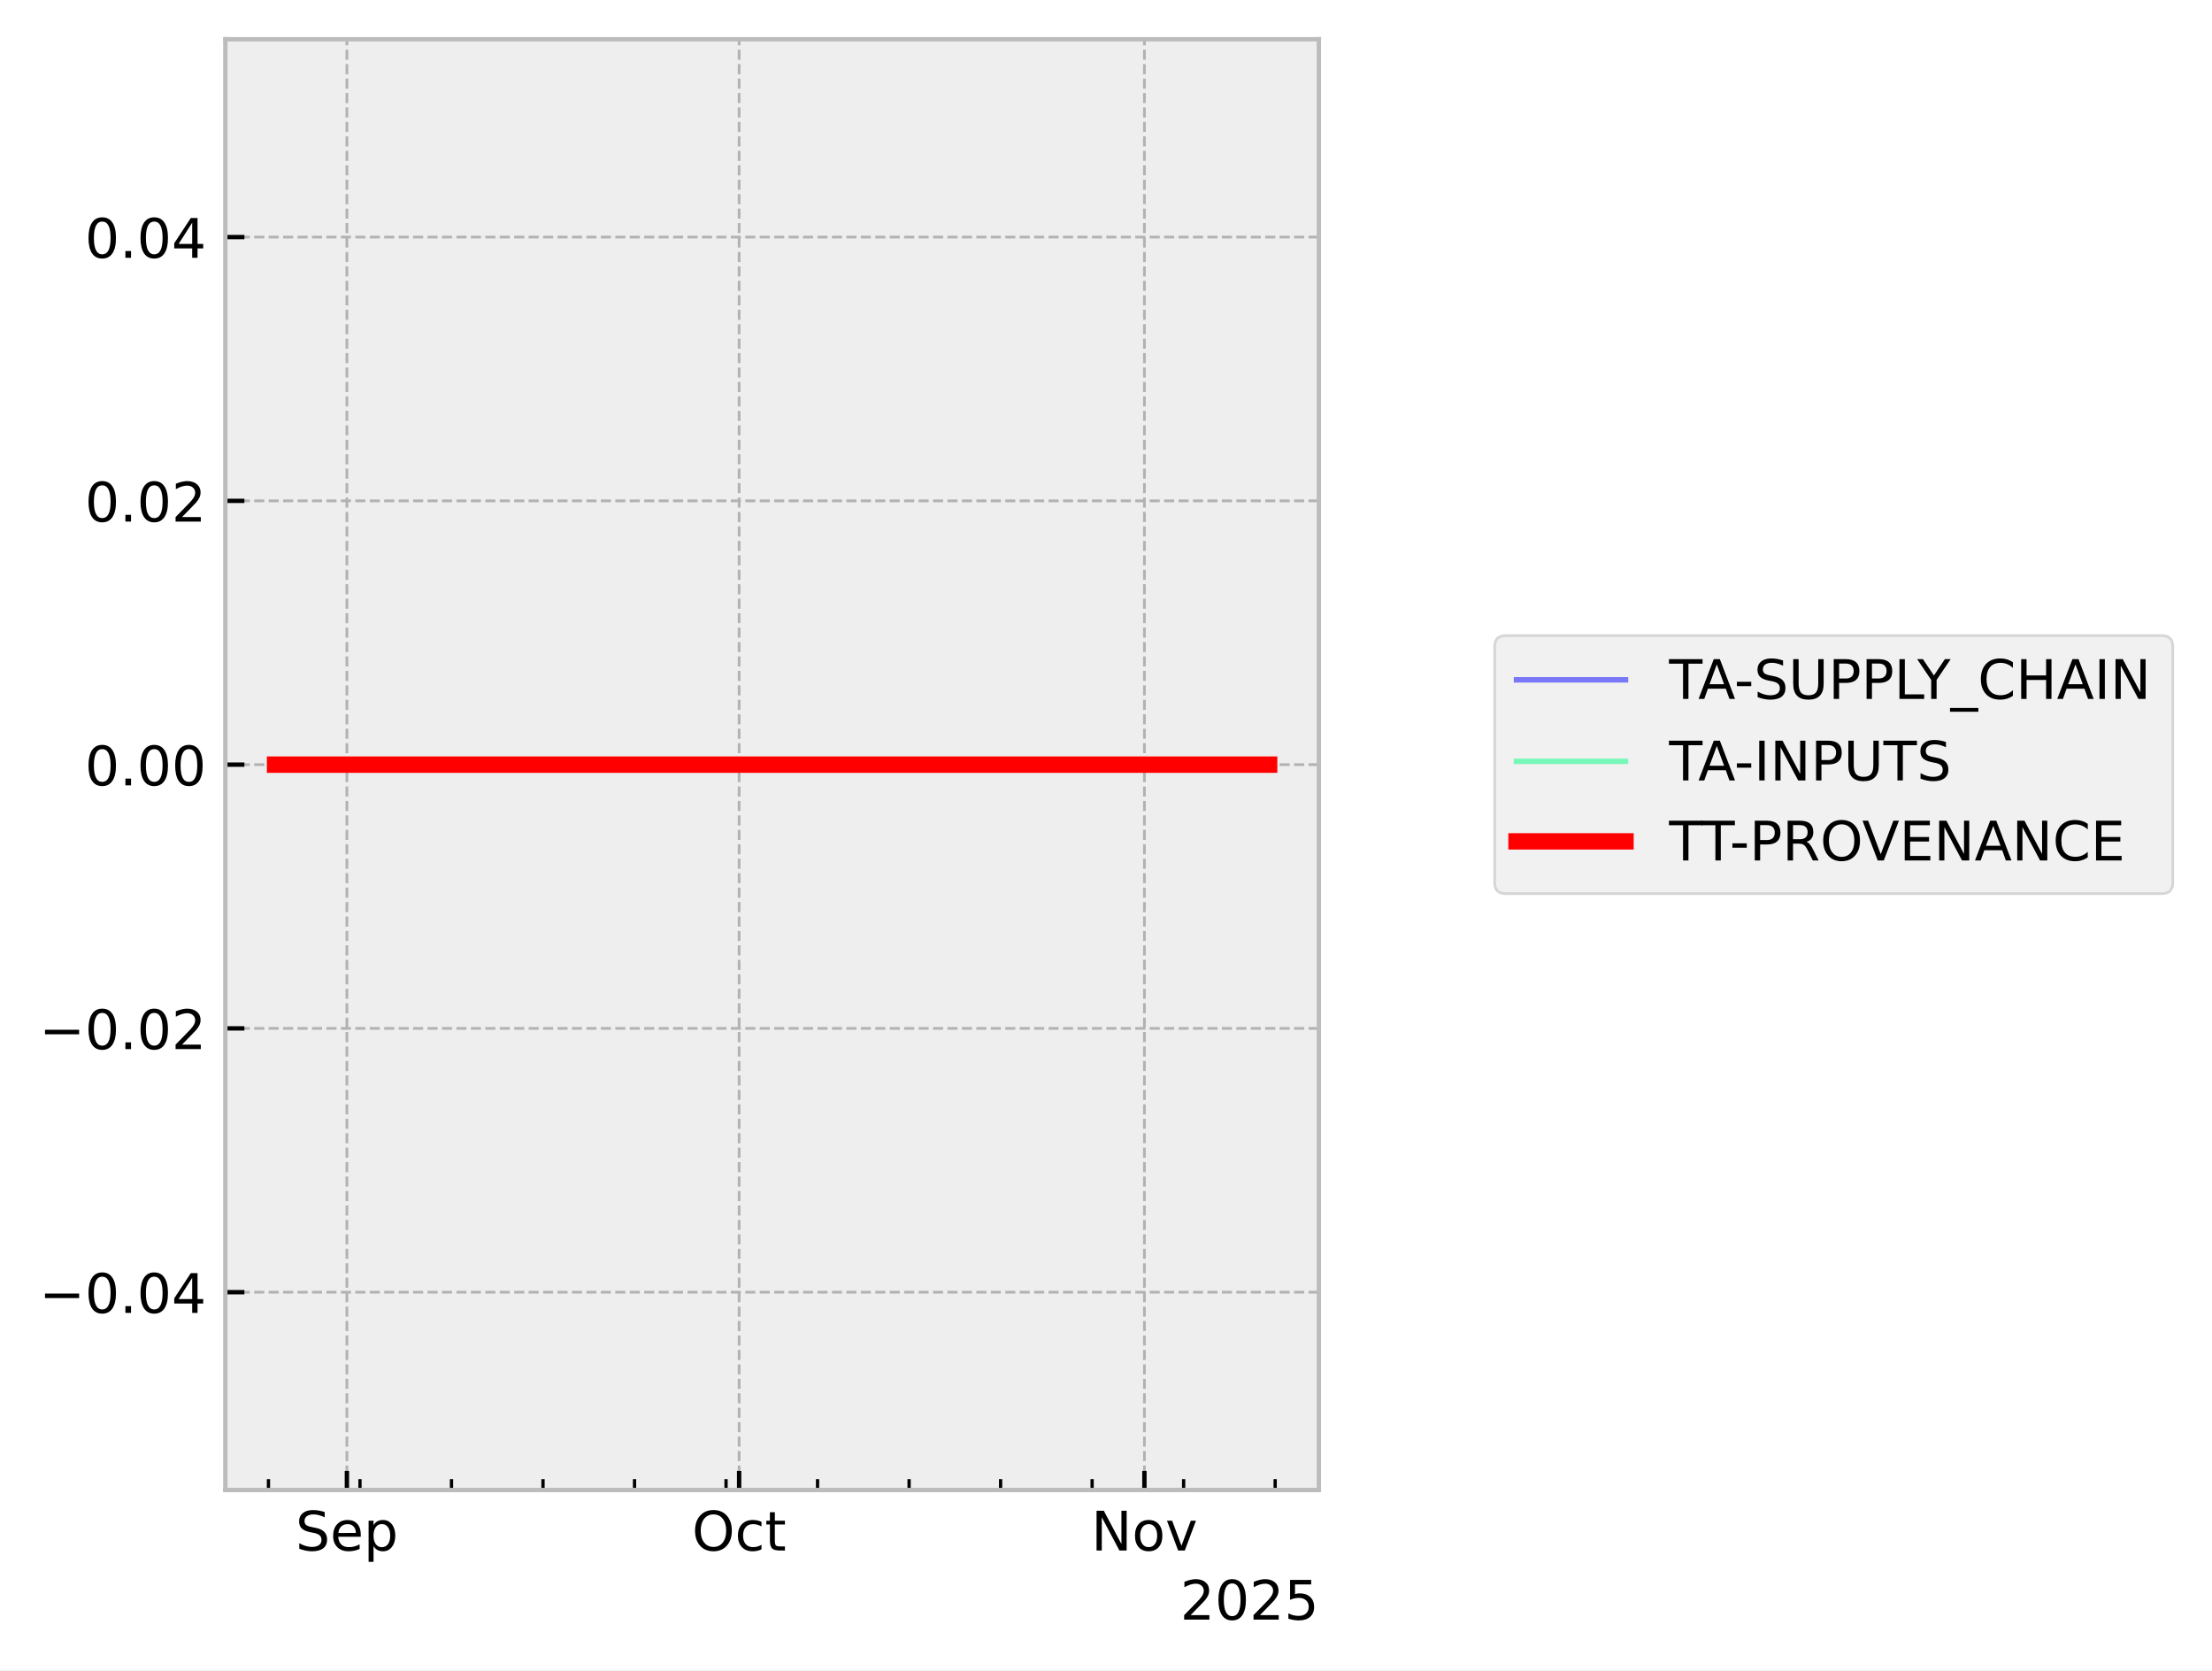
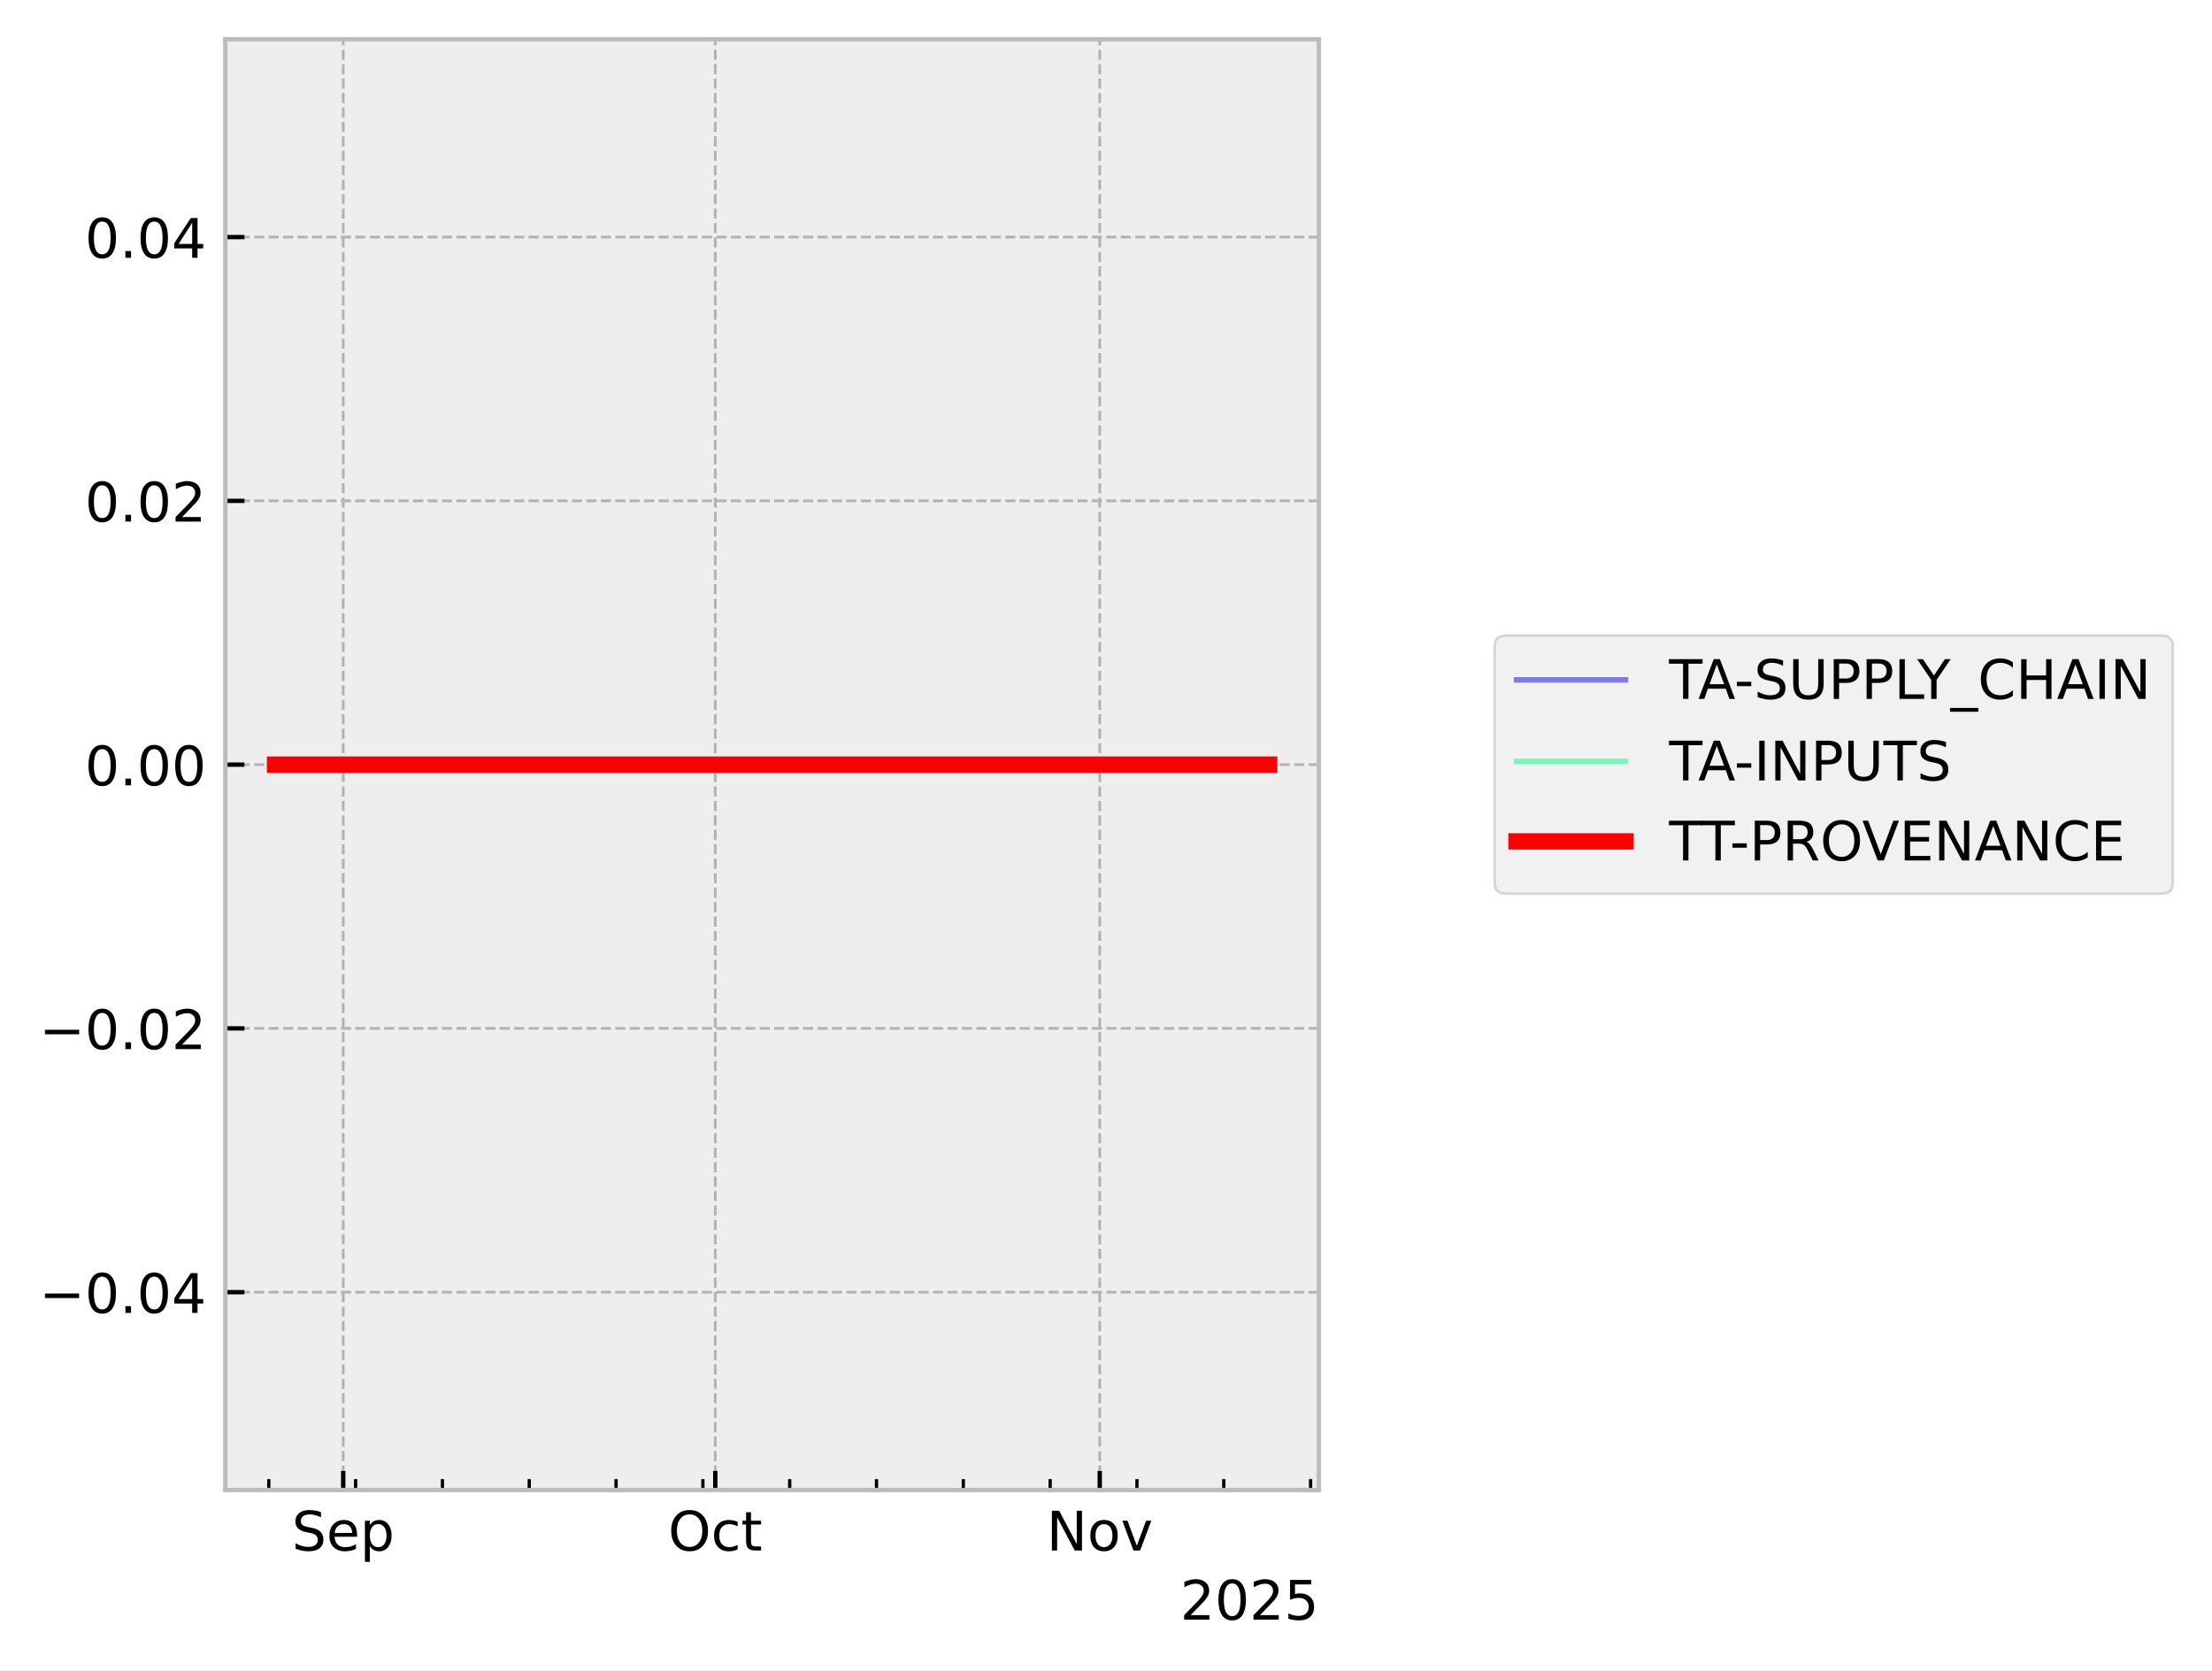
<svg xmlns="http://www.w3.org/2000/svg" xmlns:xlink="http://www.w3.org/1999/xlink" width="405.867pt" height="306.368pt" viewBox="0 0 405.867 306.368" version="1.1">
  <defs>
    <style type="text/css">*{stroke-linejoin: round; stroke-linecap: butt}</style>
  </defs>
  <g id="figure_1">
    <g id="patch_1">
      <path d="M 0 306.368  L 405.867 306.368  L 405.867 0  L 0 0  z " style="fill: #ffffff" />
    </g>
    <g id="axes_1">
      <g id="patch_2">
        <path d="M 41.345 273.312  L 241.991 273.312  L 241.991 7.2  L 41.345 7.2  z " style="fill: #eeeeee" />
      </g>
      <g id="matplotlib.axis_1">
        <g id="xtick_1">
          <g id="line2d_1">
-             <path d="M 63.651 273.312  L 63.651 7.2  " clip-path="url(#pa3f07c5d2a)" style="fill: none; stroke-dasharray: 1.85,0.8; stroke-dashoffset: 0; stroke: #b2b2b2; stroke-width: 0.5" />
+             <path d="M 62.974 273.312  L 62.974 7.2  " clip-path="url(#pacab259394)" style="fill: none; stroke-dasharray: 1.85,0.8; stroke-dashoffset: 0; stroke: #b2b2b2; stroke-width: 0.5" />
          </g>
          <g id="line2d_2">
            <defs>
-               <path id="mc567c48327" d="M 0 0  L 0 -3.5  " style="stroke: #000000; stroke-width: 0.8" />
-             </defs>
-             <g>
-               <use xlink:href="#mc567c48327" x="63.651" y="273.312" style="stroke: #000000; stroke-width: 0.8" />
+               <path id="m7acb03905e" d="M 0 0  L 0 -3.5  " style="stroke: #000000; stroke-width: 0.8" />
+             </defs>
+             <g>
+               <use xlink:href="#m7acb03905e" x="62.974" y="273.312" style="stroke: #000000; stroke-width: 0.8" />
            </g>
          </g>
          <g id="text_1">
-             <g transform="translate(54.22634 284.4104) scale(0.1 -0.1)">
+             <g transform="translate(53.54889 284.4104) scale(0.1 -0.1)">
              <defs>
                <path id="DejaVuSans-53" d="M 3425 4513  L 3425 3897  Q 3066 4069 2747 4153  Q 2428 4238 2131 4238  Q 1616 4238 1336 4038  Q 1056 3838 1056 3469  Q 1056 3159 1242 3001  Q 1428 2844 1947 2747  L 2328 2669  Q 3034 2534 3370 2195  Q 3706 1856 3706 1288  Q 3706 609 3251 259  Q 2797 -91 1919 -91  Q 1588 -91 1214 -16  Q 841 59 441 206  L 441 856  Q 825 641 1194 531  Q 1563 422 1919 422  Q 2459 422 2753 634  Q 3047 847 3047 1241  Q 3047 1584 2836 1778  Q 2625 1972 2144 2069  L 1759 2144  Q 1053 2284 737 2584  Q 422 2884 422 3419  Q 422 4038 858 4394  Q 1294 4750 2059 4750  Q 2388 4750 2728 4690  Q 3069 4631 3425 4513  z " transform="scale(0.015625)" />
                <path id="DejaVuSans-65" d="M 3597 1894  L 3597 1613  L 953 1613  Q 991 1019 1311 708  Q 1631 397 2203 397  Q 2534 397 2845 478  Q 3156 559 3463 722  L 3463 178  Q 3153 47 2828 -22  Q 2503 -91 2169 -91  Q 1331 -91 842 396  Q 353 884 353 1716  Q 353 2575 817 3079  Q 1281 3584 2069 3584  Q 2775 3584 3186 3129  Q 3597 2675 3597 1894  z M 3022 2063  Q 3016 2534 2758 2815  Q 2500 3097 2075 3097  Q 1594 3097 1305 2825  Q 1016 2553 972 2059  L 3022 2063  z " transform="scale(0.015625)" />
                <path id="DejaVuSans-70" d="M 1159 525  L 1159 -1331  L 581 -1331  L 581 3500  L 1159 3500  L 1159 2969  Q 1341 3281 1617 3432  Q 1894 3584 2278 3584  Q 2916 3584 3314 3078  Q 3713 2572 3713 1747  Q 3713 922 3314 415  Q 2916 -91 2278 -91  Q 1894 -91 1617 61  Q 1341 213 1159 525  z M 3116 1747  Q 3116 2381 2855 2742  Q 2594 3103 2138 3103  Q 1681 3103 1420 2742  Q 1159 2381 1159 1747  Q 1159 1113 1420 752  Q 1681 391 2138 391  Q 2594 391 2855 752  Q 3116 1113 3116 1747  z " transform="scale(0.015625)" />
              </defs>
              <use xlink:href="#DejaVuSans-53" />
              <use xlink:href="#DejaVuSans-65" transform="translate(63.47656 0)" />
              <use xlink:href="#DejaVuSans-70" transform="translate(125 0)" />
            </g>
          </g>
        </g>
        <g id="xtick_2">
          <g id="line2d_3">
-             <path d="M 135.617 273.312  L 135.617 7.2  " clip-path="url(#pa3f07c5d2a)" style="fill: none; stroke-dasharray: 1.85,0.8; stroke-dashoffset: 0; stroke: #b2b2b2; stroke-width: 0.5" />
+             <path d="M 131.242 273.312  L 131.242 7.2  " clip-path="url(#pacab259394)" style="fill: none; stroke-dasharray: 1.85,0.8; stroke-dashoffset: 0; stroke: #b2b2b2; stroke-width: 0.5" />
          </g>
          <g id="line2d_4">
            <g>
-               <use xlink:href="#mc567c48327" x="135.617" y="273.312" style="stroke: #000000; stroke-width: 0.8" />
+               <use xlink:href="#m7acb03905e" x="131.242" y="273.312" style="stroke: #000000; stroke-width: 0.8" />
            </g>
          </g>
          <g id="text_2">
-             <g transform="translate(126.972 284.4104) scale(0.1 -0.1)">
+             <g transform="translate(122.5971 284.4104) scale(0.1 -0.1)">
              <defs>
                <path id="DejaVuSans-4f" d="M 2522 4238  Q 1834 4238 1429 3725  Q 1025 3213 1025 2328  Q 1025 1447 1429 934  Q 1834 422 2522 422  Q 3209 422 3611 934  Q 4013 1447 4013 2328  Q 4013 3213 3611 3725  Q 3209 4238 2522 4238  z M 2522 4750  Q 3503 4750 4090 4092  Q 4678 3434 4678 2328  Q 4678 1225 4090 567  Q 3503 -91 2522 -91  Q 1538 -91 948 565  Q 359 1222 359 2328  Q 359 3434 948 4092  Q 1538 4750 2522 4750  z " transform="scale(0.015625)" />
                <path id="DejaVuSans-63" d="M 3122 3366  L 3122 2828  Q 2878 2963 2633 3030  Q 2388 3097 2138 3097  Q 1578 3097 1268 2742  Q 959 2388 959 1747  Q 959 1106 1268 751  Q 1578 397 2138 397  Q 2388 397 2633 464  Q 2878 531 3122 666  L 3122 134  Q 2881 22 2623 -34  Q 2366 -91 2075 -91  Q 1284 -91 818 406  Q 353 903 353 1747  Q 353 2603 823 3093  Q 1294 3584 2113 3584  Q 2378 3584 2631 3529  Q 2884 3475 3122 3366  z " transform="scale(0.015625)" />
                <path id="DejaVuSans-74" d="M 1172 4494  L 1172 3500  L 2356 3500  L 2356 3053  L 1172 3053  L 1172 1153  Q 1172 725 1289 603  Q 1406 481 1766 481  L 2356 481  L 2356 0  L 1766 0  Q 1100 0 847 248  Q 594 497 594 1153  L 594 3053  L 172 3053  L 172 3500  L 594 3500  L 594 4494  L 1172 4494  z " transform="scale(0.015625)" />
              </defs>
              <use xlink:href="#DejaVuSans-4f" />
              <use xlink:href="#DejaVuSans-63" transform="translate(78.71094 0)" />
              <use xlink:href="#DejaVuSans-74" transform="translate(133.6914 0)" />
            </g>
          </g>
        </g>
        <g id="xtick_3">
          <g id="line2d_5">
-             <path d="M 209.982 273.312  L 209.982 7.2  " clip-path="url(#pa3f07c5d2a)" style="fill: none; stroke-dasharray: 1.85,0.8; stroke-dashoffset: 0; stroke: #b2b2b2; stroke-width: 0.5" />
+             <path d="M 201.787 273.312  L 201.787 7.2  " clip-path="url(#pacab259394)" style="fill: none; stroke-dasharray: 1.85,0.8; stroke-dashoffset: 0; stroke: #b2b2b2; stroke-width: 0.5" />
          </g>
          <g id="line2d_6">
            <g>
-               <use xlink:href="#mc567c48327" x="209.982" y="273.312" style="stroke: #000000; stroke-width: 0.8" />
+               <use xlink:href="#m7acb03905e" x="201.787" y="273.312" style="stroke: #000000; stroke-width: 0.8" />
            </g>
          </g>
          <g id="text_3">
-             <g transform="translate(200.2227 284.4104) scale(0.1 -0.1)">
+             <g transform="translate(192.0271 284.4104) scale(0.1 -0.1)">
              <defs>
                <path id="DejaVuSans-4e" d="M 628 4666  L 1478 4666  L 3547 763  L 3547 4666  L 4159 4666  L 4159 0  L 3309 0  L 1241 3903  L 1241 0  L 628 0  L 628 4666  z " transform="scale(0.015625)" />
                <path id="DejaVuSans-6f" d="M 1959 3097  Q 1497 3097 1228 2736  Q 959 2375 959 1747  Q 959 1119 1226 758  Q 1494 397 1959 397  Q 2419 397 2687 759  Q 2956 1122 2956 1747  Q 2956 2369 2687 2733  Q 2419 3097 1959 3097  z M 1959 3584  Q 2709 3584 3137 3096  Q 3566 2609 3566 1747  Q 3566 888 3137 398  Q 2709 -91 1959 -91  Q 1206 -91 779 398  Q 353 888 353 1747  Q 353 2609 779 3096  Q 1206 3584 1959 3584  z " transform="scale(0.015625)" />
                <path id="DejaVuSans-76" d="M 191 3500  L 800 3500  L 1894 563  L 2988 3500  L 3597 3500  L 2284 0  L 1503 0  L 191 3500  z " transform="scale(0.015625)" />
              </defs>
              <use xlink:href="#DejaVuSans-4e" />
              <use xlink:href="#DejaVuSans-6f" transform="translate(74.80469 0)" />
              <use xlink:href="#DejaVuSans-76" transform="translate(135.9863 0)" />
            </g>
          </g>
        </g>
        <g id="xtick_4">
          <g id="line2d_7">
            <defs>
-               <path id="m4aae14a169" d="M 0 0  L 0 -2  " style="stroke: #000000; stroke-width: 0.6" />
-             </defs>
-             <g>
-               <use xlink:href="#m4aae14a169" x="49.258" y="273.312" style="stroke: #000000; stroke-width: 0.6" />
+               <path id="mcba7e9e4f2" d="M 0 0  L 0 -2  " style="stroke: #000000; stroke-width: 0.6" />
+             </defs>
+             <g>
+               <use xlink:href="#mcba7e9e4f2" x="49.32" y="273.312" style="stroke: #000000; stroke-width: 0.6" />
            </g>
          </g>
        </g>
        <g id="xtick_5">
          <g id="line2d_8">
            <g>
-               <use xlink:href="#m4aae14a169" x="66.05" y="273.312" style="stroke: #000000; stroke-width: 0.6" />
+               <use xlink:href="#mcba7e9e4f2" x="65.25" y="273.312" style="stroke: #000000; stroke-width: 0.6" />
            </g>
          </g>
        </g>
        <g id="xtick_6">
          <g id="line2d_9">
            <g>
-               <use xlink:href="#m4aae14a169" x="82.842" y="273.312" style="stroke: #000000; stroke-width: 0.6" />
+               <use xlink:href="#mcba7e9e4f2" x="81.179" y="273.312" style="stroke: #000000; stroke-width: 0.6" />
            </g>
          </g>
        </g>
        <g id="xtick_7">
          <g id="line2d_10">
            <g>
-               <use xlink:href="#m4aae14a169" x="99.634" y="273.312" style="stroke: #000000; stroke-width: 0.6" />
+               <use xlink:href="#mcba7e9e4f2" x="97.108" y="273.312" style="stroke: #000000; stroke-width: 0.6" />
            </g>
          </g>
        </g>
        <g id="xtick_8">
          <g id="line2d_11">
            <g>
-               <use xlink:href="#m4aae14a169" x="116.426" y="273.312" style="stroke: #000000; stroke-width: 0.6" />
+               <use xlink:href="#mcba7e9e4f2" x="113.037" y="273.312" style="stroke: #000000; stroke-width: 0.6" />
            </g>
          </g>
        </g>
        <g id="xtick_9">
          <g id="line2d_12">
            <g>
-               <use xlink:href="#m4aae14a169" x="133.218" y="273.312" style="stroke: #000000; stroke-width: 0.6" />
+               <use xlink:href="#mcba7e9e4f2" x="128.967" y="273.312" style="stroke: #000000; stroke-width: 0.6" />
            </g>
          </g>
        </g>
        <g id="xtick_10">
          <g id="line2d_13">
            <g>
-               <use xlink:href="#m4aae14a169" x="150.01" y="273.312" style="stroke: #000000; stroke-width: 0.6" />
+               <use xlink:href="#mcba7e9e4f2" x="144.896" y="273.312" style="stroke: #000000; stroke-width: 0.6" />
            </g>
          </g>
        </g>
        <g id="xtick_11">
          <g id="line2d_14">
            <g>
-               <use xlink:href="#m4aae14a169" x="166.803" y="273.312" style="stroke: #000000; stroke-width: 0.6" />
+               <use xlink:href="#mcba7e9e4f2" x="160.825" y="273.312" style="stroke: #000000; stroke-width: 0.6" />
            </g>
          </g>
        </g>
        <g id="xtick_12">
          <g id="line2d_15">
            <g>
-               <use xlink:href="#m4aae14a169" x="183.595" y="273.312" style="stroke: #000000; stroke-width: 0.6" />
+               <use xlink:href="#mcba7e9e4f2" x="176.755" y="273.312" style="stroke: #000000; stroke-width: 0.6" />
            </g>
          </g>
        </g>
        <g id="xtick_13">
          <g id="line2d_16">
            <g>
-               <use xlink:href="#m4aae14a169" x="200.387" y="273.312" style="stroke: #000000; stroke-width: 0.6" />
+               <use xlink:href="#mcba7e9e4f2" x="192.684" y="273.312" style="stroke: #000000; stroke-width: 0.6" />
            </g>
          </g>
        </g>
        <g id="xtick_14">
          <g id="line2d_17">
            <g>
-               <use xlink:href="#m4aae14a169" x="217.179" y="273.312" style="stroke: #000000; stroke-width: 0.6" />
+               <use xlink:href="#mcba7e9e4f2" x="208.613" y="273.312" style="stroke: #000000; stroke-width: 0.6" />
            </g>
          </g>
        </g>
        <g id="xtick_15">
          <g id="line2d_18">
            <g>
-               <use xlink:href="#m4aae14a169" x="233.971" y="273.312" style="stroke: #000000; stroke-width: 0.6" />
+               <use xlink:href="#mcba7e9e4f2" x="224.543" y="273.312" style="stroke: #000000; stroke-width: 0.6" />
+             </g>
+           </g>
+         </g>
+         <g id="xtick_16">
+           <g id="line2d_19">
+             <g>
+               <use xlink:href="#mcba7e9e4f2" x="240.472" y="273.312" style="stroke: #000000; stroke-width: 0.6" />
            </g>
          </g>
        </g>
        <g id="text_4">
          <g transform="translate(216.5412 297.0886) scale(0.1 -0.1)">
            <defs>
              <path id="DejaVuSans-32" d="M 1228 531  L 3431 531  L 3431 0  L 469 0  L 469 531  Q 828 903 1448 1529  Q 2069 2156 2228 2338  Q 2531 2678 2651 2914  Q 2772 3150 2772 3378  Q 2772 3750 2511 3984  Q 2250 4219 1831 4219  Q 1534 4219 1204 4116  Q 875 4013 500 3803  L 500 4441  Q 881 4594 1212 4672  Q 1544 4750 1819 4750  Q 2544 4750 2975 4387  Q 3406 4025 3406 3419  Q 3406 3131 3298 2873  Q 3191 2616 2906 2266  Q 2828 2175 2409 1742  Q 1991 1309 1228 531  z " transform="scale(0.015625)" />
              <path id="DejaVuSans-30" d="M 2034 4250  Q 1547 4250 1301 3770  Q 1056 3291 1056 2328  Q 1056 1369 1301 889  Q 1547 409 2034 409  Q 2525 409 2770 889  Q 3016 1369 3016 2328  Q 3016 3291 2770 3770  Q 2525 4250 2034 4250  z M 2034 4750  Q 2819 4750 3233 4129  Q 3647 3509 3647 2328  Q 3647 1150 3233 529  Q 2819 -91 2034 -91  Q 1250 -91 836 529  Q 422 1150 422 2328  Q 422 3509 836 4129  Q 1250 4750 2034 4750  z " transform="scale(0.015625)" />
              <path id="DejaVuSans-35" d="M 691 4666  L 3169 4666  L 3169 4134  L 1269 4134  L 1269 2991  Q 1406 3038 1543 3061  Q 1681 3084 1819 3084  Q 2600 3084 3056 2656  Q 3513 2228 3513 1497  Q 3513 744 3044 326  Q 2575 -91 1722 -91  Q 1428 -91 1123 -41  Q 819 9 494 109  L 494 744  Q 775 591 1075 516  Q 1375 441 1709 441  Q 2250 441 2565 725  Q 2881 1009 2881 1497  Q 2881 1984 2565 2268  Q 2250 2553 1709 2553  Q 1456 2553 1204 2497  Q 953 2441 691 2322  L 691 4666  z " transform="scale(0.015625)" />
            </defs>
            <use xlink:href="#DejaVuSans-32" />
            <use xlink:href="#DejaVuSans-30" transform="translate(63.62305 0)" />
            <use xlink:href="#DejaVuSans-32" transform="translate(127.2461 0)" />
            <use xlink:href="#DejaVuSans-35" transform="translate(190.8691 0)" />
          </g>
        </g>
      </g>
      <g id="matplotlib.axis_2">
        <g id="ytick_1">
-           <g id="line2d_19">
-             <path d="M 41.345 237.024  L 241.991 237.024  " clip-path="url(#pa3f07c5d2a)" style="fill: none; stroke-dasharray: 1.85,0.8; stroke-dashoffset: 0; stroke: #b2b2b2; stroke-width: 0.5" />
-           </g>
          <g id="line2d_20">
-             <defs>
-               <path id="m73b153be72" d="M 0 0  L 3.5 0  " style="stroke: #000000; stroke-width: 0.8" />
-             </defs>
-             <g>
-               <use xlink:href="#m73b153be72" x="41.345" y="237.024" style="stroke: #000000; stroke-width: 0.8" />
+             <path d="M 41.345 237.024  L 241.991 237.024  " clip-path="url(#pacab259394)" style="fill: none; stroke-dasharray: 1.85,0.8; stroke-dashoffset: 0; stroke: #b2b2b2; stroke-width: 0.5" />
+           </g>
+           <g id="line2d_21">
+             <defs>
+               <path id="m1c5806da15" d="M 0 0  L 3.5 0  " style="stroke: #000000; stroke-width: 0.8" />
+             </defs>
+             <g>
+               <use xlink:href="#m1c5806da15" x="41.345" y="237.024" style="stroke: #000000; stroke-width: 0.8" />
            </g>
          </g>
          <g id="text_5">
            <g transform="translate(7.2 240.8232) scale(0.1 -0.1)">
              <defs>
                <path id="DejaVuSans-2212" d="M 678 2272  L 4684 2272  L 4684 1741  L 678 1741  L 678 2272  z " transform="scale(0.015625)" />
                <path id="DejaVuSans-2e" d="M 684 794  L 1344 794  L 1344 0  L 684 0  L 684 794  z " transform="scale(0.015625)" />
                <path id="DejaVuSans-34" d="M 2419 4116  L 825 1625  L 2419 1625  L 2419 4116  z M 2253 4666  L 3047 4666  L 3047 1625  L 3713 1625  L 3713 1100  L 3047 1100  L 3047 0  L 2419 0  L 2419 1100  L 313 1100  L 313 1709  L 2253 4666  z " transform="scale(0.015625)" />
              </defs>
              <use xlink:href="#DejaVuSans-2212" />
              <use xlink:href="#DejaVuSans-30" transform="translate(83.78906 0)" />
              <use xlink:href="#DejaVuSans-2e" transform="translate(147.4121 0)" />
              <use xlink:href="#DejaVuSans-30" transform="translate(179.1992 0)" />
              <use xlink:href="#DejaVuSans-34" transform="translate(242.8223 0)" />
            </g>
          </g>
        </g>
        <g id="ytick_2">
-           <g id="line2d_21">
-             <path d="M 41.345 188.64  L 241.991 188.64  " clip-path="url(#pa3f07c5d2a)" style="fill: none; stroke-dasharray: 1.85,0.8; stroke-dashoffset: 0; stroke: #b2b2b2; stroke-width: 0.5" />
-           </g>
          <g id="line2d_22">
-             <g>
-               <use xlink:href="#m73b153be72" x="41.345" y="188.64" style="stroke: #000000; stroke-width: 0.8" />
+             <path d="M 41.345 188.64  L 241.991 188.64  " clip-path="url(#pacab259394)" style="fill: none; stroke-dasharray: 1.85,0.8; stroke-dashoffset: 0; stroke: #b2b2b2; stroke-width: 0.5" />
+           </g>
+           <g id="line2d_23">
+             <g>
+               <use xlink:href="#m1c5806da15" x="41.345" y="188.64" style="stroke: #000000; stroke-width: 0.8" />
            </g>
          </g>
          <g id="text_6">
            <g transform="translate(7.2 192.4392) scale(0.1 -0.1)">
              <use xlink:href="#DejaVuSans-2212" />
              <use xlink:href="#DejaVuSans-30" transform="translate(83.78906 0)" />
              <use xlink:href="#DejaVuSans-2e" transform="translate(147.4121 0)" />
              <use xlink:href="#DejaVuSans-30" transform="translate(179.1992 0)" />
              <use xlink:href="#DejaVuSans-32" transform="translate(242.8223 0)" />
            </g>
          </g>
        </g>
        <g id="ytick_3">
-           <g id="line2d_23">
-             <path d="M 41.345 140.256  L 241.991 140.256  " clip-path="url(#pa3f07c5d2a)" style="fill: none; stroke-dasharray: 1.85,0.8; stroke-dashoffset: 0; stroke: #b2b2b2; stroke-width: 0.5" />
-           </g>
          <g id="line2d_24">
-             <g>
-               <use xlink:href="#m73b153be72" x="41.345" y="140.256" style="stroke: #000000; stroke-width: 0.8" />
+             <path d="M 41.345 140.256  L 241.991 140.256  " clip-path="url(#pacab259394)" style="fill: none; stroke-dasharray: 1.85,0.8; stroke-dashoffset: 0; stroke: #b2b2b2; stroke-width: 0.5" />
+           </g>
+           <g id="line2d_25">
+             <g>
+               <use xlink:href="#m1c5806da15" x="41.345" y="140.256" style="stroke: #000000; stroke-width: 0.8" />
            </g>
          </g>
          <g id="text_7">
            <g transform="translate(15.57969 144.0552) scale(0.1 -0.1)">
              <use xlink:href="#DejaVuSans-30" />
              <use xlink:href="#DejaVuSans-2e" transform="translate(63.62305 0)" />
              <use xlink:href="#DejaVuSans-30" transform="translate(95.41016 0)" />
              <use xlink:href="#DejaVuSans-30" transform="translate(159.0332 0)" />
            </g>
          </g>
        </g>
        <g id="ytick_4">
-           <g id="line2d_25">
-             <path d="M 41.345 91.872  L 241.991 91.872  " clip-path="url(#pa3f07c5d2a)" style="fill: none; stroke-dasharray: 1.85,0.8; stroke-dashoffset: 0; stroke: #b2b2b2; stroke-width: 0.5" />
-           </g>
          <g id="line2d_26">
-             <g>
-               <use xlink:href="#m73b153be72" x="41.345" y="91.872" style="stroke: #000000; stroke-width: 0.8" />
+             <path d="M 41.345 91.872  L 241.991 91.872  " clip-path="url(#pacab259394)" style="fill: none; stroke-dasharray: 1.85,0.8; stroke-dashoffset: 0; stroke: #b2b2b2; stroke-width: 0.5" />
+           </g>
+           <g id="line2d_27">
+             <g>
+               <use xlink:href="#m1c5806da15" x="41.345" y="91.872" style="stroke: #000000; stroke-width: 0.8" />
            </g>
          </g>
          <g id="text_8">
            <g transform="translate(15.57969 95.67122) scale(0.1 -0.1)">
              <use xlink:href="#DejaVuSans-30" />
              <use xlink:href="#DejaVuSans-2e" transform="translate(63.62305 0)" />
              <use xlink:href="#DejaVuSans-30" transform="translate(95.41016 0)" />
              <use xlink:href="#DejaVuSans-32" transform="translate(159.0332 0)" />
            </g>
          </g>
        </g>
        <g id="ytick_5">
-           <g id="line2d_27">
-             <path d="M 41.345 43.488  L 241.991 43.488  " clip-path="url(#pa3f07c5d2a)" style="fill: none; stroke-dasharray: 1.85,0.8; stroke-dashoffset: 0; stroke: #b2b2b2; stroke-width: 0.5" />
-           </g>
          <g id="line2d_28">
-             <g>
-               <use xlink:href="#m73b153be72" x="41.345" y="43.488" style="stroke: #000000; stroke-width: 0.8" />
+             <path d="M 41.345 43.488  L 241.991 43.488  " clip-path="url(#pacab259394)" style="fill: none; stroke-dasharray: 1.85,0.8; stroke-dashoffset: 0; stroke: #b2b2b2; stroke-width: 0.5" />
+           </g>
+           <g id="line2d_29">
+             <g>
+               <use xlink:href="#m1c5806da15" x="41.345" y="43.488" style="stroke: #000000; stroke-width: 0.8" />
            </g>
          </g>
          <g id="text_9">
            <g transform="translate(15.57969 47.28722) scale(0.1 -0.1)">
              <use xlink:href="#DejaVuSans-30" />
              <use xlink:href="#DejaVuSans-2e" transform="translate(63.62305 0)" />
              <use xlink:href="#DejaVuSans-30" transform="translate(95.41016 0)" />
              <use xlink:href="#DejaVuSans-34" transform="translate(159.0332 0)" />
            </g>
          </g>
        </g>
      </g>
-       <g id="line2d_29">
-         <path d="M 50.466 140.256  L 50.822 140.256  L 52.705 140.256  L 52.995 140.256  L 53.091 140.256  L 53.298 140.256  L 55.805 140.256  L 58.032 140.256  L 232.871 140.256  " clip-path="url(#pa3f07c5d2a)" style="fill: none; stroke: #0000ff; stroke-opacity: 0.5; stroke-linecap: square" />
-       </g>
      <g id="line2d_30">
-         <path d="M 50.466 140.256  L 50.822 140.256  L 52.705 140.256  L 52.995 140.256  L 53.091 140.256  L 53.298 140.256  L 55.805 140.256  L 58.032 140.256  L 232.871 140.256  " clip-path="url(#pa3f07c5d2a)" style="fill: none; stroke: #00ff80; stroke-opacity: 0.5; stroke-linecap: square" />
+         <path d="M 50.466 140.256  L 50.804 140.256  L 52.59 140.256  L 52.865 140.256  L 52.956 140.256  L 53.152 140.256  L 55.531 140.256  L 57.644 140.256  L 232.871 140.256  " clip-path="url(#pacab259394)" style="fill: none; stroke: #0000ff; stroke-opacity: 0.5; stroke-linecap: square" />
      </g>
      <g id="line2d_31">
-         <path d="M 50.466 140.256  L 50.822 140.256  L 52.705 140.256  L 52.995 140.256  L 53.091 140.256  L 53.298 140.256  L 55.805 140.256  L 58.032 140.256  L 232.871 140.256  " clip-path="url(#pa3f07c5d2a)" style="fill: none; stroke: #ff0000; stroke-width: 3; stroke-linecap: square" />
+         <path d="M 50.466 140.256  L 50.804 140.256  L 52.59 140.256  L 52.865 140.256  L 52.956 140.256  L 53.152 140.256  L 55.531 140.256  L 57.644 140.256  L 232.871 140.256  " clip-path="url(#pacab259394)" style="fill: none; stroke: #00ff80; stroke-opacity: 0.5; stroke-linecap: square" />
+       </g>
+       <g id="line2d_32">
+         <path d="M 50.466 140.256  L 50.804 140.256  L 52.59 140.256  L 52.865 140.256  L 52.956 140.256  L 53.152 140.256  L 55.531 140.256  L 57.644 140.256  L 232.871 140.256  " clip-path="url(#pacab259394)" style="fill: none; stroke: #ff0000; stroke-width: 3; stroke-linecap: square" />
      </g>
      <g id="patch_3">
        <path d="M 41.345 273.312  L 41.345 7.2  " style="fill: none; stroke: #bcbcbc; stroke-width: 0.8; stroke-linejoin: miter; stroke-linecap: square" />
      </g>
      <g id="patch_4">
        <path d="M 241.991 273.312  L 241.991 7.2  " style="fill: none; stroke: #bcbcbc; stroke-width: 0.8; stroke-linejoin: miter; stroke-linecap: square" />
      </g>
      <g id="patch_5">
        <path d="M 41.345 273.312  L 241.991 273.312  " style="fill: none; stroke: #bcbcbc; stroke-width: 0.8; stroke-linejoin: miter; stroke-linecap: square" />
      </g>
      <g id="patch_6">
        <path d="M 41.345 7.2  L 241.991 7.2  " style="fill: none; stroke: #bcbcbc; stroke-width: 0.8; stroke-linejoin: miter; stroke-linecap: square" />
      </g>
    </g>
    <g id="axes_2">
      <g id="legend_1">
        <g id="patch_7">
          <path d="M 276.255 163.912  L 396.667 163.912  Q 398.667 163.912 398.667 161.912  L 398.667 118.6  Q 398.667 116.6 396.667 116.6  L 276.255 116.6  Q 274.255 116.6 274.255 118.6  L 274.255 161.912  Q 274.255 163.912 276.255 163.912  z " style="fill: #eeeeee; opacity: 0.8; stroke: #cccccc; stroke-width: 0.5; stroke-linejoin: miter" />
        </g>
-         <g id="line2d_32">
+         <g id="line2d_33">
          <path d="M 278.255 124.698  L 288.255 124.698  L 298.255 124.698  " style="fill: none; stroke: #0000ff; stroke-opacity: 0.5; stroke-linecap: square" />
        </g>
        <g id="text_10">
          <g transform="translate(306.2548 128.1982) scale(0.1 -0.1)">
            <defs>
              <path id="DejaVuSans-54" d="M -19 4666  L 3928 4666  L 3928 4134  L 2272 4134  L 2272 0  L 1638 0  L 1638 4134  L -19 4134  L -19 4666  z " transform="scale(0.015625)" />
              <path id="DejaVuSans-41" d="M 2188 4044  L 1331 1722  L 3047 1722  L 2188 4044  z M 1831 4666  L 2547 4666  L 4325 0  L 3669 0  L 3244 1197  L 1141 1197  L 716 0  L 50 0  L 1831 4666  z " transform="scale(0.015625)" />
              <path id="DejaVuSans-2d" d="M 313 2009  L 1997 2009  L 1997 1497  L 313 1497  L 313 2009  z " transform="scale(0.015625)" />
              <path id="DejaVuSans-55" d="M 556 4666  L 1191 4666  L 1191 1831  Q 1191 1081 1462 751  Q 1734 422 2344 422  Q 2950 422 3222 751  Q 3494 1081 3494 1831  L 3494 4666  L 4128 4666  L 4128 1753  Q 4128 841 3676 375  Q 3225 -91 2344 -91  Q 1459 -91 1007 375  Q 556 841 556 1753  L 556 4666  z " transform="scale(0.015625)" />
              <path id="DejaVuSans-50" d="M 1259 4147  L 1259 2394  L 2053 2394  Q 2494 2394 2734 2622  Q 2975 2850 2975 3272  Q 2975 3691 2734 3919  Q 2494 4147 2053 4147  L 1259 4147  z M 628 4666  L 2053 4666  Q 2838 4666 3239 4311  Q 3641 3956 3641 3272  Q 3641 2581 3239 2228  Q 2838 1875 2053 1875  L 1259 1875  L 1259 0  L 628 0  L 628 4666  z " transform="scale(0.015625)" />
              <path id="DejaVuSans-4c" d="M 628 4666  L 1259 4666  L 1259 531  L 3531 531  L 3531 0  L 628 0  L 628 4666  z " transform="scale(0.015625)" />
              <path id="DejaVuSans-59" d="M -13 4666  L 666 4666  L 1959 2747  L 3244 4666  L 3922 4666  L 2272 2222  L 2272 0  L 1638 0  L 1638 2222  L -13 4666  z " transform="scale(0.015625)" />
              <path id="DejaVuSans-5f" d="M 3263 -1063  L 3263 -1509  L -63 -1509  L -63 -1063  L 3263 -1063  z " transform="scale(0.015625)" />
              <path id="DejaVuSans-43" d="M 4122 4306  L 4122 3641  Q 3803 3938 3442 4084  Q 3081 4231 2675 4231  Q 1875 4231 1450 3742  Q 1025 3253 1025 2328  Q 1025 1406 1450 917  Q 1875 428 2675 428  Q 3081 428 3442 575  Q 3803 722 4122 1019  L 4122 359  Q 3791 134 3420 21  Q 3050 -91 2638 -91  Q 1578 -91 968 557  Q 359 1206 359 2328  Q 359 3453 968 4101  Q 1578 4750 2638 4750  Q 3056 4750 3426 4639  Q 3797 4528 4122 4306  z " transform="scale(0.015625)" />
              <path id="DejaVuSans-48" d="M 628 4666  L 1259 4666  L 1259 2753  L 3553 2753  L 3553 4666  L 4184 4666  L 4184 0  L 3553 0  L 3553 2222  L 1259 2222  L 1259 0  L 628 0  L 628 4666  z " transform="scale(0.015625)" />
              <path id="DejaVuSans-49" d="M 628 4666  L 1259 4666  L 1259 0  L 628 0  L 628 4666  z " transform="scale(0.015625)" />
            </defs>
            <use xlink:href="#DejaVuSans-54" />
            <use xlink:href="#DejaVuSans-41" transform="translate(53.33398 0)" />
            <use xlink:href="#DejaVuSans-2d" transform="translate(119.4922 0)" />
            <use xlink:href="#DejaVuSans-53" transform="translate(155.5762 0)" />
            <use xlink:href="#DejaVuSans-55" transform="translate(219.0527 0)" />
            <use xlink:href="#DejaVuSans-50" transform="translate(292.2461 0)" />
            <use xlink:href="#DejaVuSans-50" transform="translate(352.5488 0)" />
            <use xlink:href="#DejaVuSans-4c" transform="translate(412.8516 0)" />
            <use xlink:href="#DejaVuSans-59" transform="translate(455.3145 0)" />
            <use xlink:href="#DejaVuSans-5f" transform="translate(516.3984 0)" />
            <use xlink:href="#DejaVuSans-43" transform="translate(566.3984 0)" />
            <use xlink:href="#DejaVuSans-48" transform="translate(636.2227 0)" />
            <use xlink:href="#DejaVuSans-41" transform="translate(711.418 0)" />
            <use xlink:href="#DejaVuSans-49" transform="translate(779.8262 0)" />
            <use xlink:href="#DejaVuSans-4e" transform="translate(809.3184 0)" />
          </g>
        </g>
-         <g id="line2d_33">
+         <g id="line2d_34">
          <path d="M 278.255 139.654  L 288.255 139.654  L 298.255 139.654  " style="fill: none; stroke: #00ff80; stroke-opacity: 0.5; stroke-linecap: square" />
        </g>
        <g id="text_11">
          <g transform="translate(306.2548 143.1544) scale(0.1 -0.1)">
            <use xlink:href="#DejaVuSans-54" />
            <use xlink:href="#DejaVuSans-41" transform="translate(53.33398 0)" />
            <use xlink:href="#DejaVuSans-2d" transform="translate(119.4922 0)" />
            <use xlink:href="#DejaVuSans-49" transform="translate(155.5762 0)" />
            <use xlink:href="#DejaVuSans-4e" transform="translate(185.0684 0)" />
            <use xlink:href="#DejaVuSans-50" transform="translate(259.873 0)" />
            <use xlink:href="#DejaVuSans-55" transform="translate(320.1758 0)" />
            <use xlink:href="#DejaVuSans-54" transform="translate(393.3691 0)" />
            <use xlink:href="#DejaVuSans-53" transform="translate(454.4531 0)" />
          </g>
        </g>
-         <g id="line2d_34">
+         <g id="line2d_35">
          <path d="M 278.255 154.333  L 288.255 154.333  L 298.255 154.333  " style="fill: none; stroke: #ff0000; stroke-width: 3; stroke-linecap: square" />
        </g>
        <g id="text_12">
          <g transform="translate(306.2548 157.8326) scale(0.1 -0.1)">
            <defs>
              <path id="DejaVuSans-52" d="M 2841 2188  Q 3044 2119 3236 1894  Q 3428 1669 3622 1275  L 4263 0  L 3584 0  L 2988 1197  Q 2756 1666 2539 1819  Q 2322 1972 1947 1972  L 1259 1972  L 1259 0  L 628 0  L 628 4666  L 2053 4666  Q 2853 4666 3247 4331  Q 3641 3997 3641 3322  Q 3641 2881 3436 2590  Q 3231 2300 2841 2188  z M 1259 4147  L 1259 2491  L 2053 2491  Q 2509 2491 2742 2702  Q 2975 2913 2975 3322  Q 2975 3731 2742 3939  Q 2509 4147 2053 4147  L 1259 4147  z " transform="scale(0.015625)" />
              <path id="DejaVuSans-56" d="M 1831 0  L 50 4666  L 709 4666  L 2188 738  L 3669 4666  L 4325 4666  L 2547 0  L 1831 0  z " transform="scale(0.015625)" />
              <path id="DejaVuSans-45" d="M 628 4666  L 3578 4666  L 3578 4134  L 1259 4134  L 1259 2753  L 3481 2753  L 3481 2222  L 1259 2222  L 1259 531  L 3634 531  L 3634 0  L 628 0  L 628 4666  z " transform="scale(0.015625)" />
            </defs>
            <use xlink:href="#DejaVuSans-54" />
            <use xlink:href="#DejaVuSans-54" transform="translate(59.33398 0)" />
            <use xlink:href="#DejaVuSans-2d" transform="translate(111.293 0)" />
            <use xlink:href="#DejaVuSans-50" transform="translate(147.377 0)" />
            <use xlink:href="#DejaVuSans-52" transform="translate(207.6797 0)" />
            <use xlink:href="#DejaVuSans-4f" transform="translate(277.1621 0)" />
            <use xlink:href="#DejaVuSans-56" transform="translate(354.123 0)" />
            <use xlink:href="#DejaVuSans-45" transform="translate(422.5312 0)" />
            <use xlink:href="#DejaVuSans-4e" transform="translate(485.7148 0)" />
            <use xlink:href="#DejaVuSans-41" transform="translate(560.5195 0)" />
            <use xlink:href="#DejaVuSans-4e" transform="translate(628.9277 0)" />
            <use xlink:href="#DejaVuSans-43" transform="translate(703.7324 0)" />
            <use xlink:href="#DejaVuSans-45" transform="translate(773.5566 0)" />
          </g>
        </g>
      </g>
    </g>
  </g>
  <defs>
-     <clipPath id="pa3f07c5d2a">
+     <clipPath id="pacab259394">
      <rect x="41.345" y="7.2" width="200.646" height="266.112" />
    </clipPath>
  </defs>
</svg>
